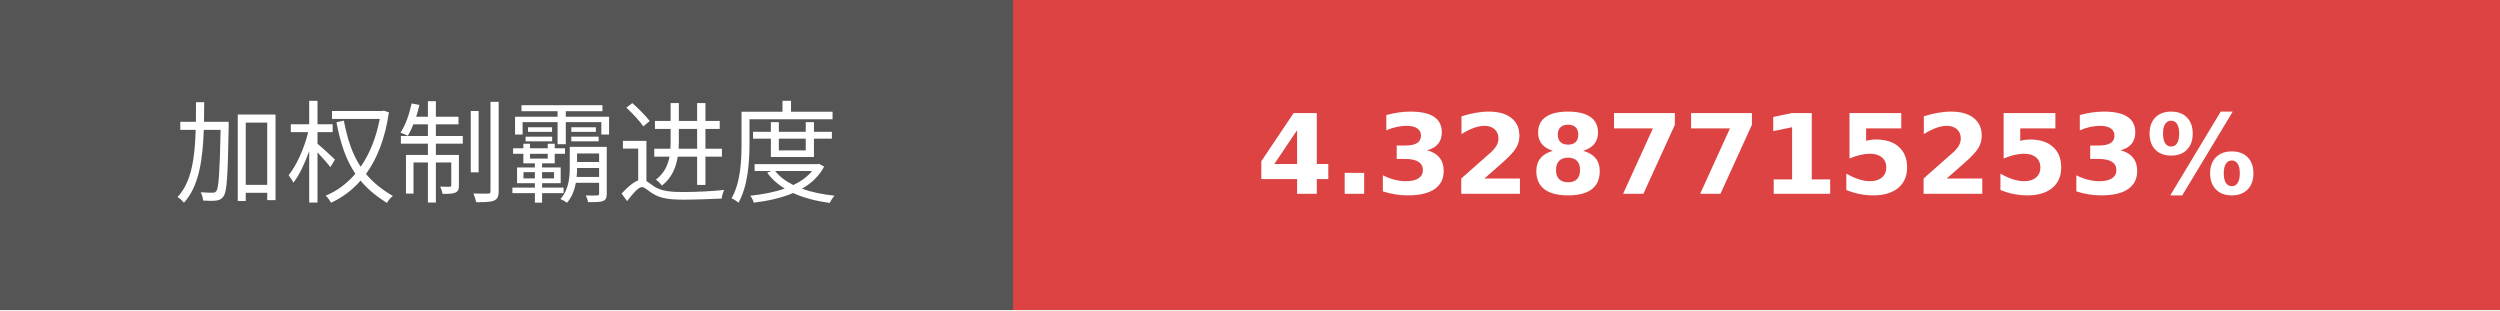
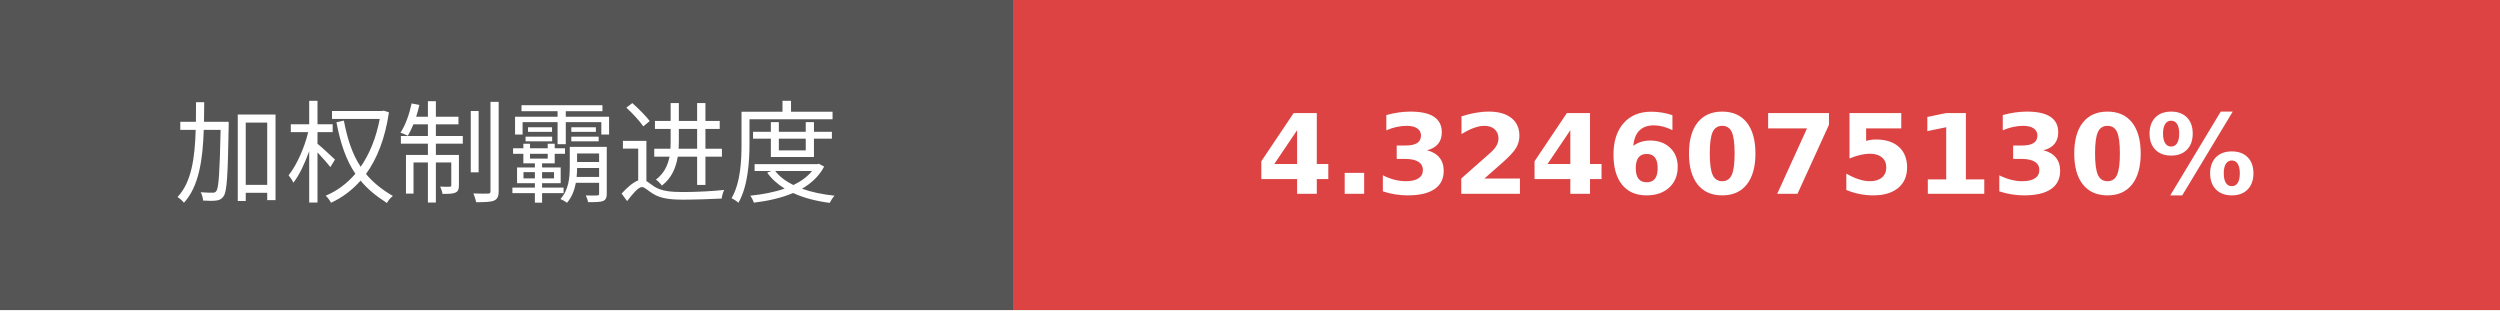
- <svg xmlns="http://www.w3.org/2000/svg" width="225.75" height="28" role="img" aria-label="加权制霸进度: 4.3287715253%">
+ <svg xmlns="http://www.w3.org/2000/svg" width="225.75" height="28" role="img" aria-label="加权制霸进度: 4.3246075130%">
  <g shape-rendering="crispEdges">
    <rect width="91.5" height="28" fill="#555" />
    <rect x="91.5" width="134.25" height="28" fill="#dd4343" />
  </g>
  <g fill="#fff" text-anchor="middle" font-family="Verdana,Geneva,DejaVu Sans,sans-serif" text-rendering="geometricPrecision" font-size="100">
    <text transform="scale(.1)" x="457.5" y="175" textLength="675" fill="#fff">加权制霸进度</text>
-     <text transform="scale(.1)" x="1586.25" y="175" textLength="1102.5" fill="#fff" font-weight="bold">4.3287715253%</text>
+     <text transform="scale(.1)" x="1586.25" y="175" textLength="1102.5" fill="#fff" font-weight="bold">4.3246075130%</text>
  </g>
</svg>
